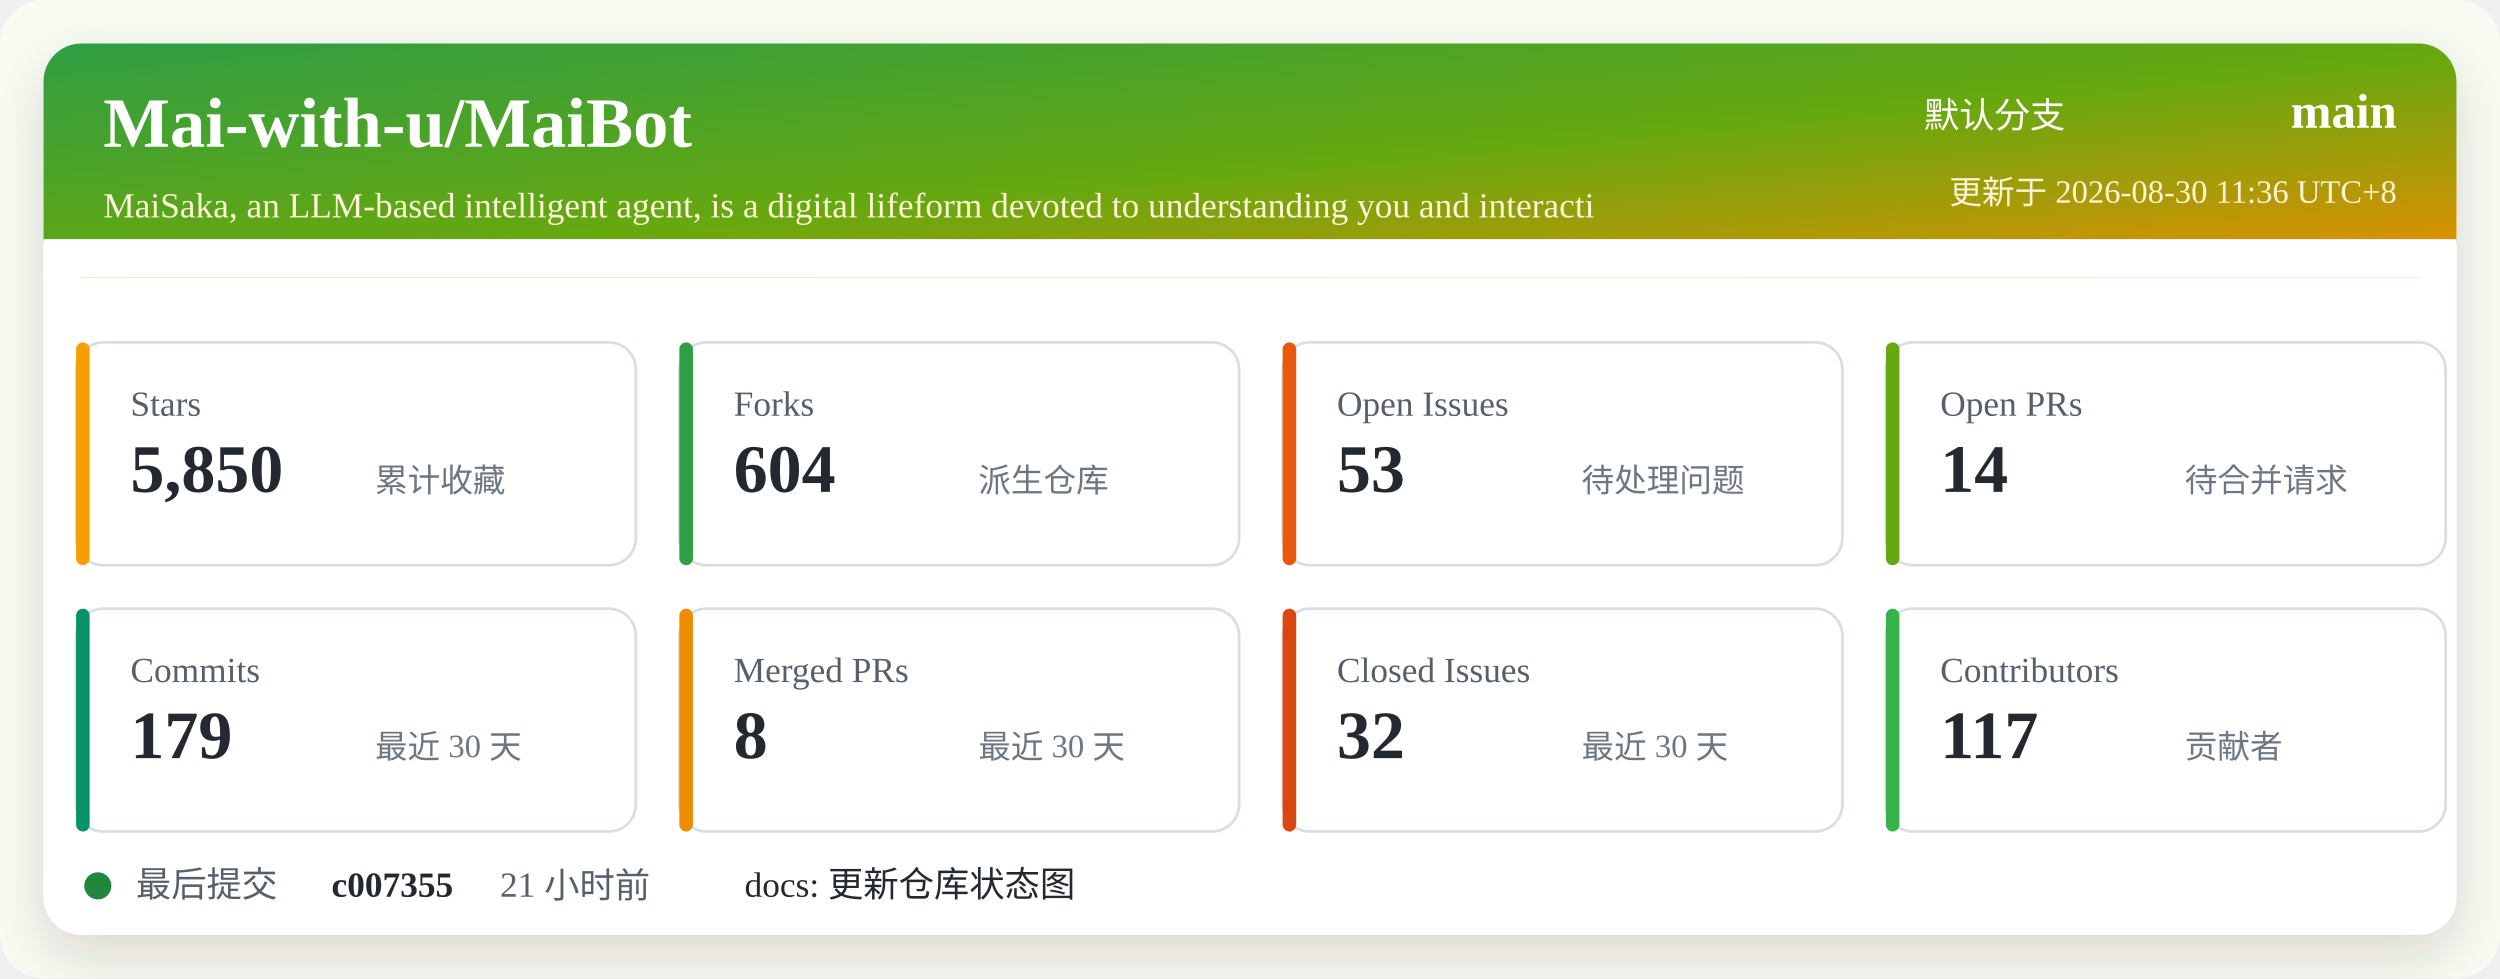
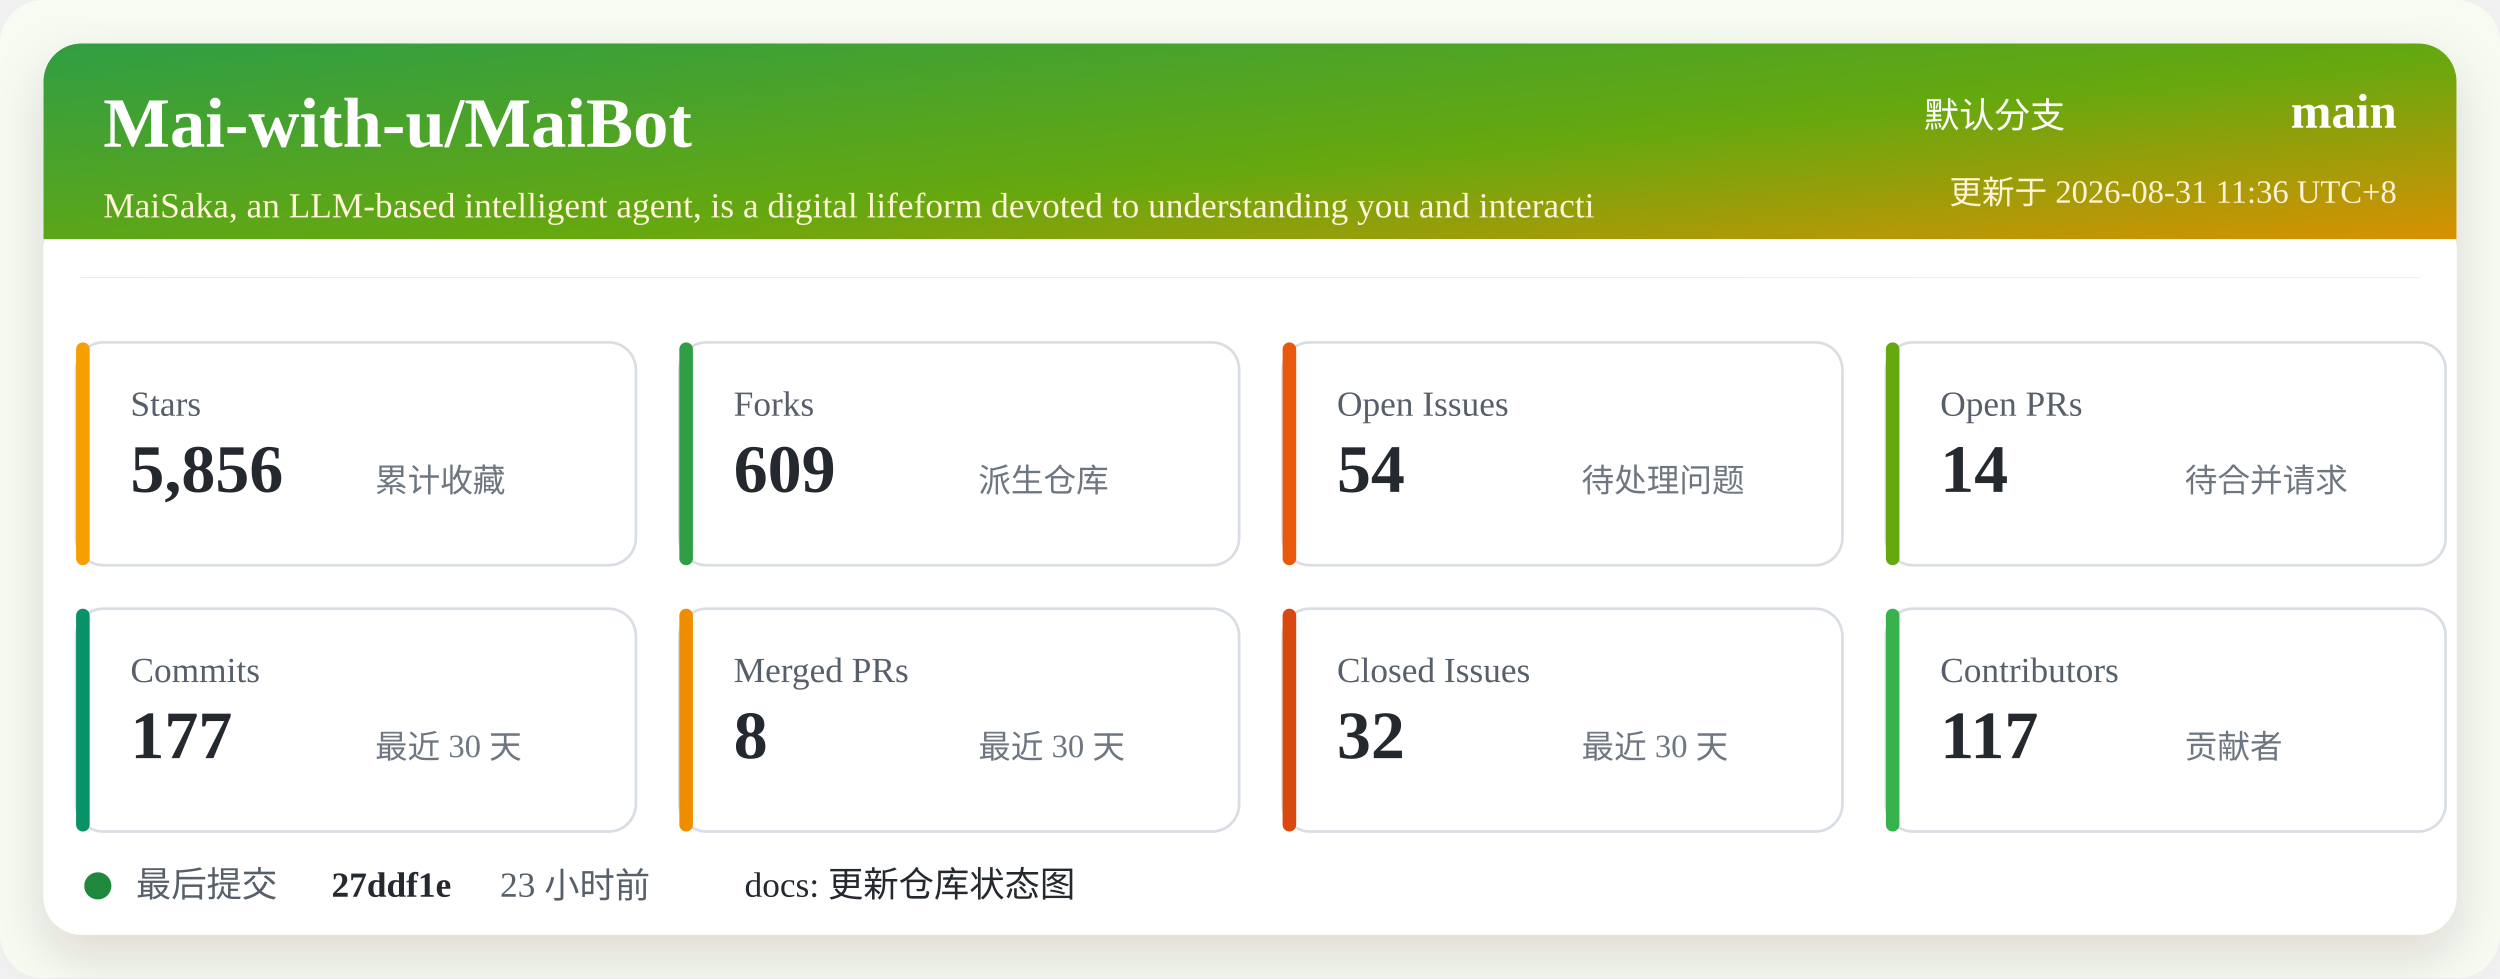
<svg xmlns="http://www.w3.org/2000/svg" width="920" height="360" viewBox="0 0 920 360" role="img" aria-labelledby="title desc">
  <defs>
    <linearGradient id="header" x1="0" x2="1" y1="0" y2="1">
      <stop offset="0%" stop-color="#2f9e44" />
      <stop offset="52%" stop-color="#66a80f" />
      <stop offset="100%" stop-color="#f08c00" />
    </linearGradient>
    <filter id="shadow" x="-5%" y="-5%" width="110%" height="110%">
      <feDropShadow dx="0" dy="8" stdDeviation="10" flood-color="#2b2318" flood-opacity="0.14" />
    </filter>
  </defs>
  <rect width="920" height="360" rx="16" fill="#f7fbf2" />
  <rect x="16" y="16" width="888" height="328" rx="14" fill="#ffffff" filter="url(#shadow)" />
  <rect x="16" y="16" width="888" height="86" rx="14" fill="url(#header)" />
  <path d="M16 88 H904 V102 H16 Z" fill="#ffffff" />
  <text x="38" y="54" fill="#ffffff" font-size="26" font-weight="700">Mai-with-u/MaiBot</text>
  <text x="38" y="80" fill="#fff4d6" font-size="13">MaiSaka, an LLM-based intelligent agent, is a digital lifeform devoted to understanding you and interacti</text>
  <text x="760" y="47" fill="#ffffff" font-size="13" text-anchor="end">默认分支</text>
  <text x="882" y="47" fill="#ffffff" font-size="18" font-weight="700" text-anchor="end">main</text>
-   <text x="882" y="75" fill="#fff4d6" font-size="12" text-anchor="end">更新于 2026-08-30 11:36 UTC+8</text>
+   <text x="882" y="75" fill="#fff4d6" font-size="12" text-anchor="end">更新于 2026-08-31 11:36 UTC+8</text>
  <g transform="translate(28 126)">
    <rect width="206" height="82" rx="10" fill="#ffffff" stroke="#d8dee4" />
    <rect x="0" y="0" width="5" height="82" rx="2.5" fill="#f59f00" />
    <text x="20" y="27" fill="#57606a" font-size="13">Stars</text>
-     <text x="20" y="55" fill="#24292f" font-size="25" font-weight="700">5,850</text>
+     <text x="20" y="55" fill="#24292f" font-size="25" font-weight="700">5,856</text>
    <text x="110" y="55" fill="#6e7781" font-size="12">累计收藏</text>
  </g>
  <g transform="translate(250 126)">
    <rect width="206" height="82" rx="10" fill="#ffffff" stroke="#d8dee4" />
    <rect x="0" y="0" width="5" height="82" rx="2.5" fill="#2f9e44" />
    <text x="20" y="27" fill="#57606a" font-size="13">Forks</text>
-     <text x="20" y="55" fill="#24292f" font-size="25" font-weight="700">604</text>
+     <text x="20" y="55" fill="#24292f" font-size="25" font-weight="700">609</text>
    <text x="110" y="55" fill="#6e7781" font-size="12">派生仓库</text>
  </g>
  <g transform="translate(472 126)">
    <rect width="206" height="82" rx="10" fill="#ffffff" stroke="#d8dee4" />
    <rect x="0" y="0" width="5" height="82" rx="2.5" fill="#e8590c" />
    <text x="20" y="27" fill="#57606a" font-size="13">Open Issues</text>
-     <text x="20" y="55" fill="#24292f" font-size="25" font-weight="700">53</text>
+     <text x="20" y="55" fill="#24292f" font-size="25" font-weight="700">54</text>
    <text x="110" y="55" fill="#6e7781" font-size="12">待处理问题</text>
  </g>
  <g transform="translate(694 126)">
    <rect width="206" height="82" rx="10" fill="#ffffff" stroke="#d8dee4" />
    <rect x="0" y="0" width="5" height="82" rx="2.5" fill="#66a80f" />
    <text x="20" y="27" fill="#57606a" font-size="13">Open PRs</text>
    <text x="20" y="55" fill="#24292f" font-size="25" font-weight="700">14</text>
    <text x="110" y="55" fill="#6e7781" font-size="12">待合并请求</text>
  </g>
  <g transform="translate(28 224)">
    <rect width="206" height="82" rx="10" fill="#ffffff" stroke="#d8dee4" />
    <rect x="0" y="0" width="5" height="82" rx="2.5" fill="#099268" />
    <text x="20" y="27" fill="#57606a" font-size="13">Commits</text>
-     <text x="20" y="55" fill="#24292f" font-size="25" font-weight="700">179</text>
+     <text x="20" y="55" fill="#24292f" font-size="25" font-weight="700">177</text>
    <text x="110" y="55" fill="#6e7781" font-size="12">最近 30 天</text>
  </g>
  <g transform="translate(250 224)">
    <rect width="206" height="82" rx="10" fill="#ffffff" stroke="#d8dee4" />
    <rect x="0" y="0" width="5" height="82" rx="2.5" fill="#f08c00" />
    <text x="20" y="27" fill="#57606a" font-size="13">Merged PRs</text>
    <text x="20" y="55" fill="#24292f" font-size="25" font-weight="700">8</text>
    <text x="110" y="55" fill="#6e7781" font-size="12">最近 30 天</text>
  </g>
  <g transform="translate(472 224)">
    <rect width="206" height="82" rx="10" fill="#ffffff" stroke="#d8dee4" />
    <rect x="0" y="0" width="5" height="82" rx="2.5" fill="#d9480f" />
    <text x="20" y="27" fill="#57606a" font-size="13">Closed Issues</text>
    <text x="20" y="55" fill="#24292f" font-size="25" font-weight="700">32</text>
    <text x="110" y="55" fill="#6e7781" font-size="12">最近 30 天</text>
  </g>
  <g transform="translate(694 224)">
    <rect width="206" height="82" rx="10" fill="#ffffff" stroke="#d8dee4" />
    <rect x="0" y="0" width="5" height="82" rx="2.5" fill="#37b24d" />
    <text x="20" y="27" fill="#57606a" font-size="13">Contributors</text>
    <text x="20" y="55" fill="#24292f" font-size="25" font-weight="700">117</text>
    <text x="110" y="55" fill="#6e7781" font-size="12">贡献者</text>
  </g>
  <g transform="translate(28 318)">
    <circle cx="8" cy="8" r="5" fill="#1f883d" />
    <text x="22" y="12" fill="#57606a" font-size="13">最后提交</text>
-     <text x="94" y="12" fill="#24292f" font-size="13" font-weight="700">c007355</text>
-     <text x="156" y="12" fill="#57606a" font-size="13">21 小时前</text>
+     <text x="94" y="12" fill="#24292f" font-size="13" font-weight="700">27ddf1e</text>
+     <text x="156" y="12" fill="#57606a" font-size="13">23 小时前</text>
    <text x="246" y="12" fill="#24292f" font-size="13">docs: 更新仓库状态图</text>
  </g>
</svg>
